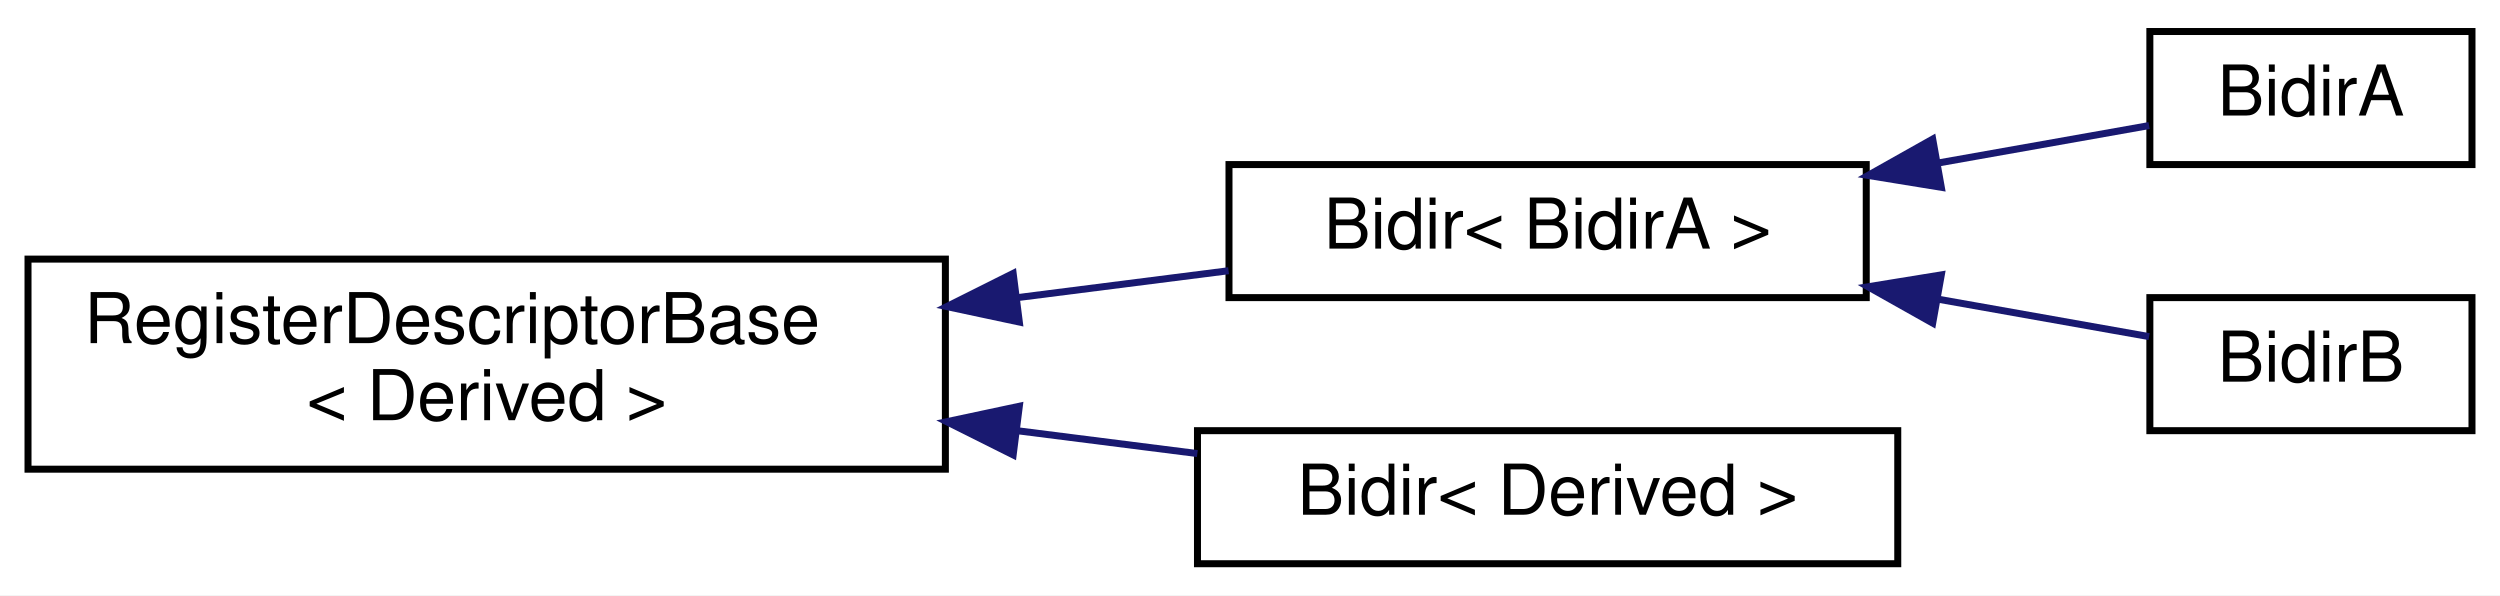
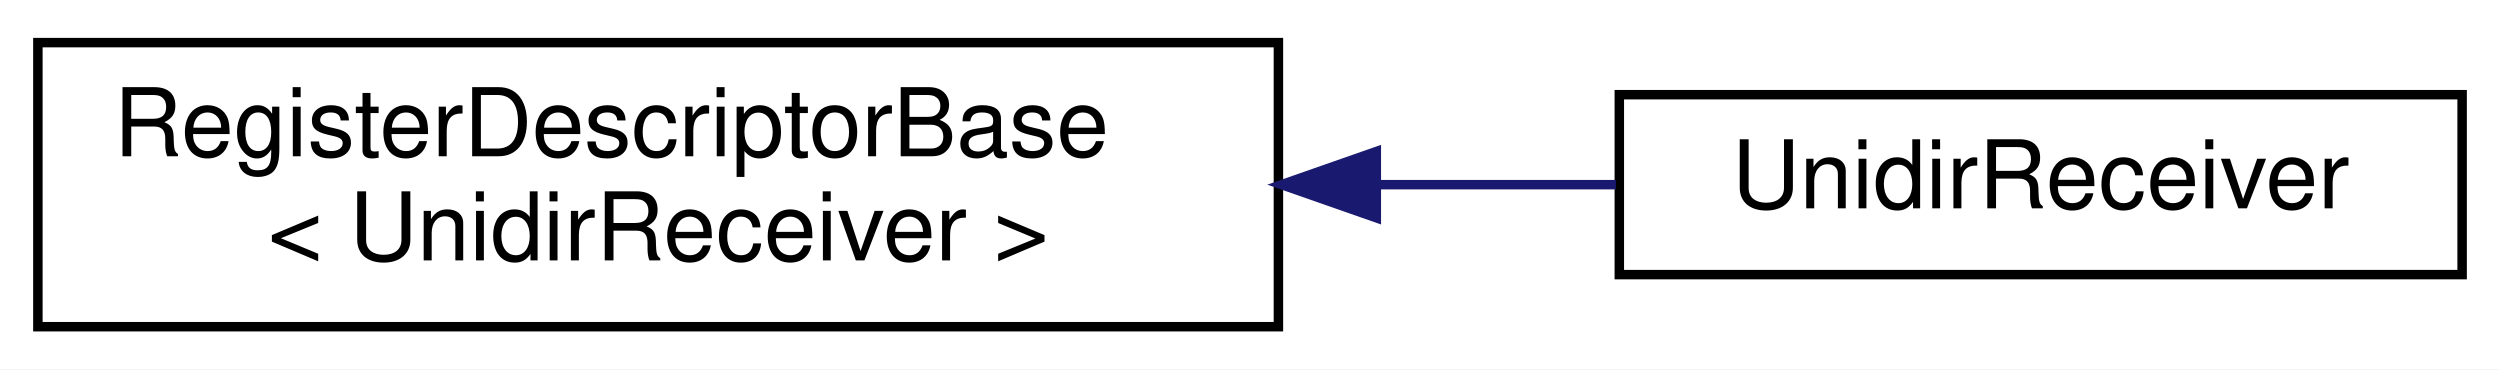
- <svg xmlns="http://www.w3.org/2000/svg" xmlns:xlink="http://www.w3.org/1999/xlink" width="357pt" height="85pt" viewBox="0.00 0.00 357.00 85.00">
-   <g id="graph0" class="graph" transform="scale(1 1) rotate(0) translate(4 81)">
-     <polygon fill="white" stroke="transparent" points="-4,4 -4,-81 353,-81 353,4 -4,4" />
+ <svg xmlns="http://www.w3.org/2000/svg" xmlns:xlink="http://www.w3.org/1999/xlink" width="264pt" height="39pt" viewBox="0.00 0.00 264.00 39.00">
+   <g id="graph0" class="graph" transform="scale(1 1) rotate(0) translate(4 35)">
+     <polygon fill="white" stroke="transparent" points="-4,4 -4,-35 260,-35 260,4 -4,4" />
    <g id="node1" class="node">
      <g id="a_node1">
-         <a xlink:href="struct_register_descriptor_base.html" target="_top" xlink:title="Base descriptor with defaults, used for all registers.">
-           <polygon fill="white" stroke="black" points="0,-14 0,-44 131,-44 131,-14 0,-14" />
-           <text text-anchor="start" x="8" y="-32" font-family="Helvetica,sans-Serif" font-size="10.00">RegisterDescriptorBase</text>
-           <text text-anchor="middle" x="65.5" y="-21" font-family="Helvetica,sans-Serif" font-size="10.00">&lt; Derived &gt;</text>
+         <a xlink:href="struct_register_descriptor_base.html" target="_top" xlink:title=" ">
+           <polygon fill="white" stroke="black" points="0,-0.5 0,-30.5 131,-30.5 131,-0.5 0,-0.5" />
+           <text text-anchor="start" x="8" y="-18.5" font-family="Helvetica,sans-Serif" font-size="10.00">RegisterDescriptorBase</text>
+           <text text-anchor="middle" x="65.5" y="-7.5" font-family="Helvetica,sans-Serif" font-size="10.00">&lt; UnidirReceiver &gt;</text>
        </a>
      </g>
    </g>
    <g id="node2" class="node">
      <g id="a_node2">
-         <a xlink:href="struct_bidir.html" target="_top" xlink:title=" ">
-           <polygon fill="white" stroke="black" points="171.5,-38.5 171.5,-57.5 262.5,-57.5 262.5,-38.5 171.5,-38.5" />
-           <text text-anchor="middle" x="217" y="-45.5" font-family="Helvetica,sans-Serif" font-size="10.00">Bidir&lt; BidirA &gt;</text>
+         <a xlink:href="struct_unidir_receiver.html" target="_top" xlink:title=" ">
+           <polygon fill="white" stroke="black" points="167,-6 167,-25 256,-25 256,-6 167,-6" />
+           <text text-anchor="middle" x="211.5" y="-13" font-family="Helvetica,sans-Serif" font-size="10.00">UnidirReceiver</text>
        </a>
      </g>
    </g>
    <g id="edge1" class="edge">
-       <path fill="none" stroke="midnightblue" d="M141.44,-38.52C151.7,-39.83 161.96,-41.13 171.44,-42.34" />
-       <polygon fill="midnightblue" stroke="midnightblue" points="141.56,-35.01 131.2,-37.22 140.68,-41.96 141.56,-35.01" />
-     </g>
-     <g id="node5" class="node">
-       <g id="a_node5">
-         <a xlink:href="struct_bidir.html" target="_top" xlink:title=" ">
-           <polygon fill="white" stroke="black" points="167,-0.5 167,-19.5 267,-19.5 267,-0.5 167,-0.5" />
-           <text text-anchor="middle" x="217" y="-7.5" font-family="Helvetica,sans-Serif" font-size="10.00">Bidir&lt; Derived &gt;</text>
-         </a>
-       </g>
-     </g>
-     <g id="edge4" class="edge">
-       <path fill="none" stroke="midnightblue" d="M141.38,-19.48C150.07,-18.38 158.76,-17.27 166.98,-16.23" />
-       <polygon fill="midnightblue" stroke="midnightblue" points="140.68,-16.04 131.2,-20.78 141.56,-22.99 140.68,-16.04" />
-     </g>
-     <g id="node3" class="node">
-       <g id="a_node3">
-         <a xlink:href="struct_bidir_a.html" target="_top" xlink:title=" ">
-           <polygon fill="white" stroke="black" points="303,-57.5 303,-76.5 349,-76.5 349,-57.5 303,-57.5" />
-           <text text-anchor="middle" x="326" y="-64.5" font-family="Helvetica,sans-Serif" font-size="10.00">BidirA</text>
-         </a>
-       </g>
-     </g>
-     <g id="edge2" class="edge">
-       <path fill="none" stroke="midnightblue" d="M272.91,-57.75C283.54,-59.64 294.09,-61.51 302.89,-63.07" />
-       <polygon fill="midnightblue" stroke="midnightblue" points="273.22,-54.25 262.76,-55.95 271.99,-61.14 273.22,-54.25" />
-     </g>
-     <g id="node4" class="node">
-       <g id="a_node4">
-         <a xlink:href="struct_bidir_b.html" target="_top" xlink:title=" ">
-           <polygon fill="white" stroke="black" points="303,-19.5 303,-38.5 349,-38.5 349,-19.5 303,-19.5" />
-           <text text-anchor="middle" x="326" y="-26.5" font-family="Helvetica,sans-Serif" font-size="10.00">BidirB</text>
-         </a>
-       </g>
-     </g>
-     <g id="edge3" class="edge">
-       <path fill="none" stroke="midnightblue" d="M272.91,-38.25C283.54,-36.36 294.09,-34.49 302.89,-32.93" />
-       <polygon fill="midnightblue" stroke="midnightblue" points="271.99,-34.86 262.76,-40.05 273.22,-41.75 271.99,-34.86" />
+       <path fill="none" stroke="midnightblue" d="M141.45,-15.5C150.07,-15.5 158.63,-15.5 166.64,-15.5" />
+       <polygon fill="midnightblue" stroke="midnightblue" points="141.34,-12 131.34,-15.5 141.34,-19 141.34,-12" />
    </g>
  </g>
</svg>
